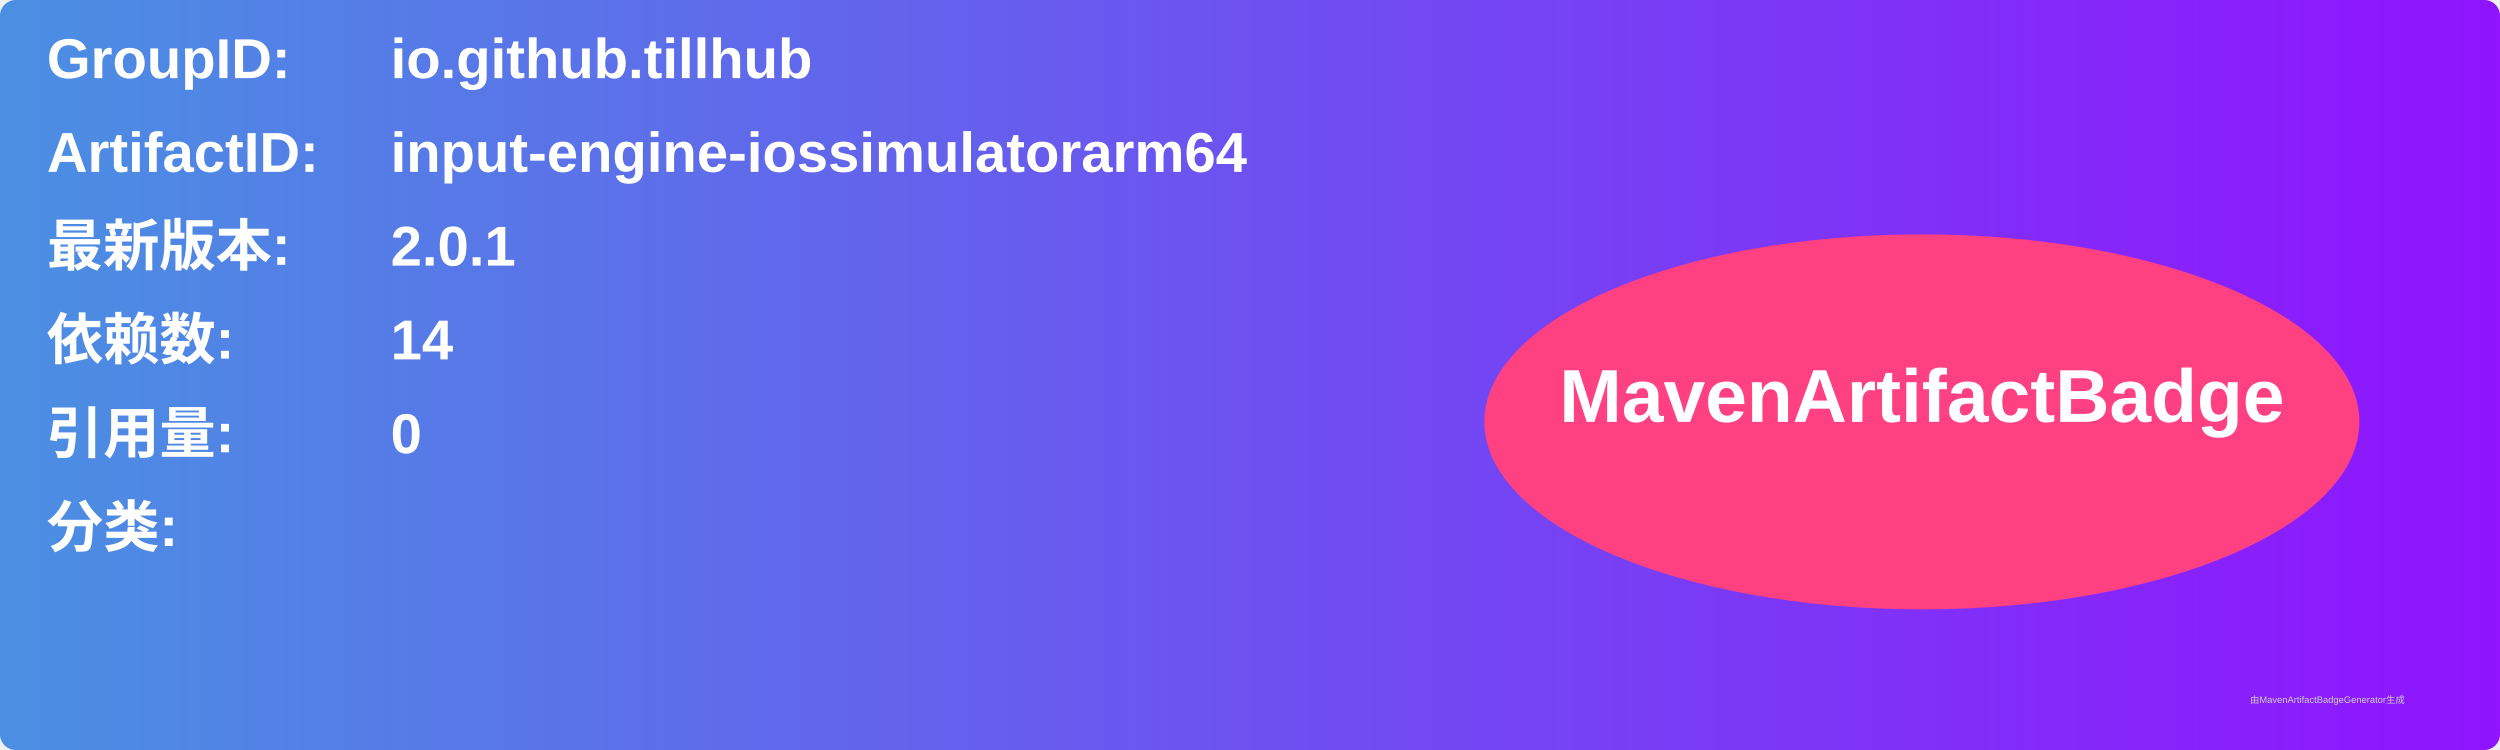
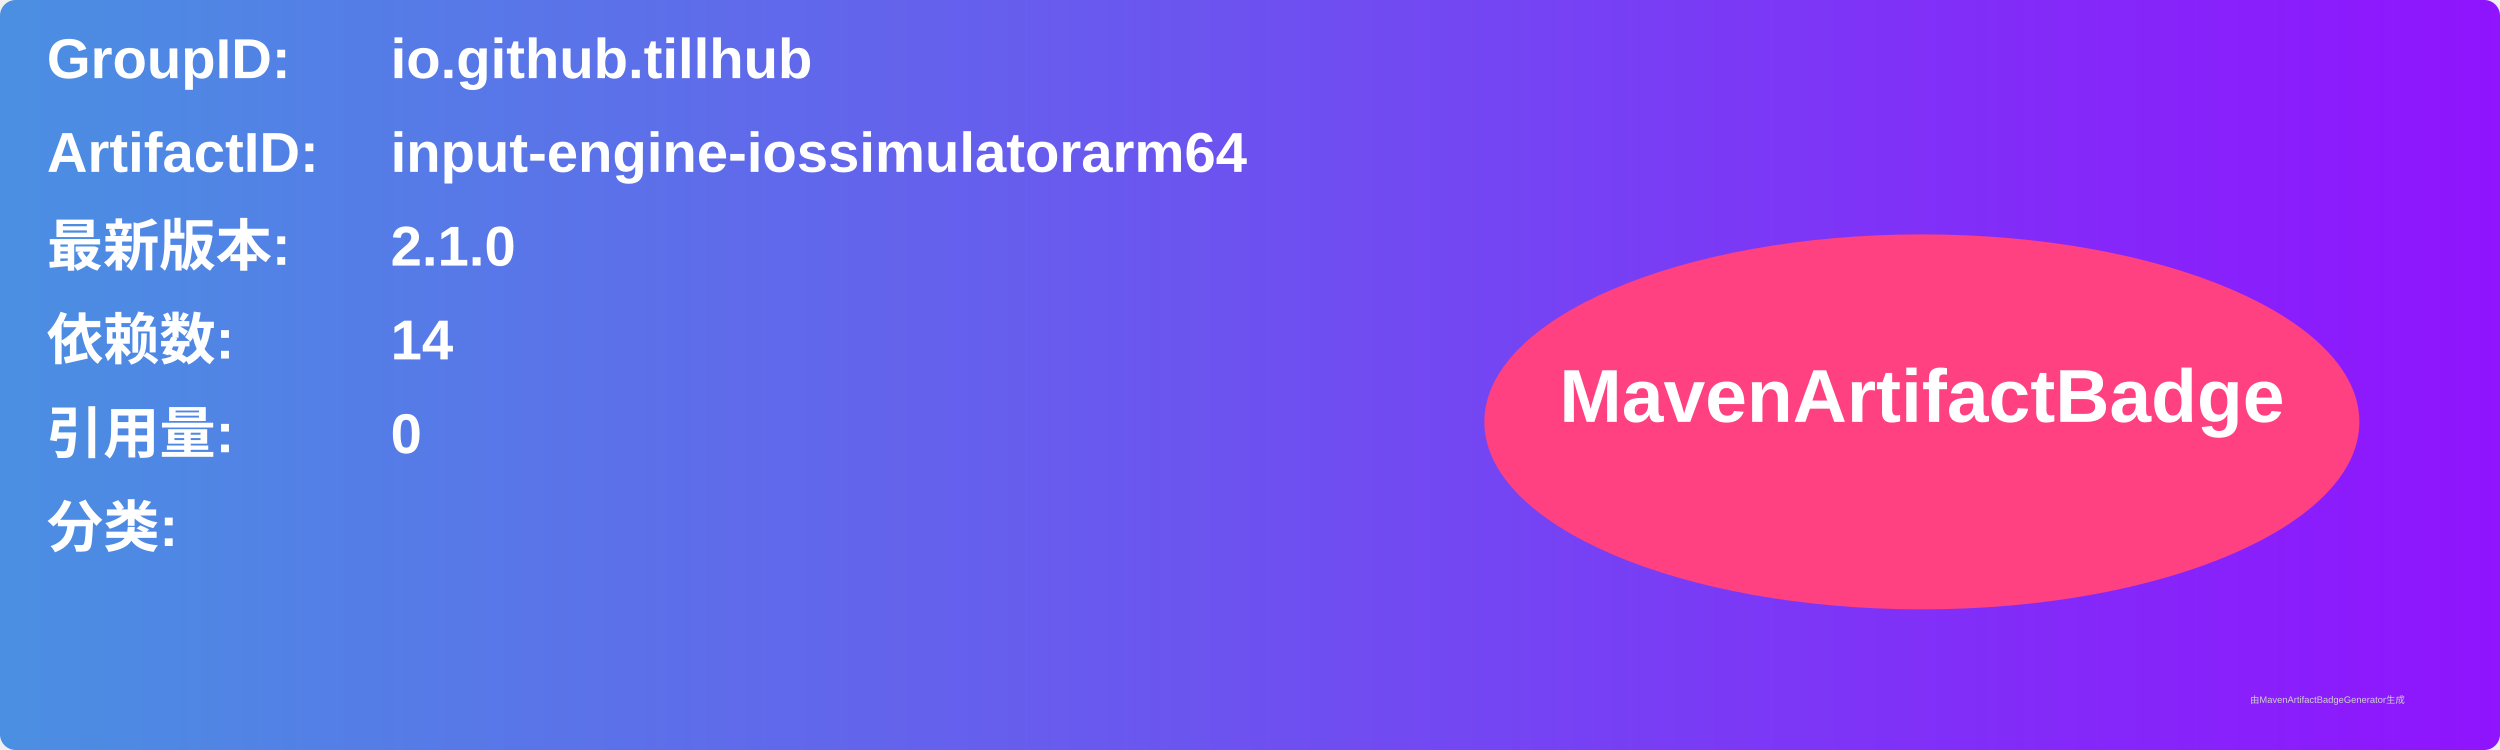
<svg xmlns="http://www.w3.org/2000/svg" width="800" height="240" viewBox="0 0 800 240">
  <linearGradient id="grad" x1="0%" y1="0%" x2="100%" y2="0%">
    <stop offset="0%" stop-color="#4a90e2" />
    <stop offset="100%" stop-color="#9013fe" />
  </linearGradient>
  <rect width="100%" height="100%" rx="5" ry="5" fill="url(#grad)" />
  <g transform="translate(15, 15)">
    <text x="0" y="10" font-family="Arial" font-size="18" fill="white" font-weight="bold" width="260">GroupID:</text>
    <text x="110" y="10" font-family="Arial" font-size="18" fill="white" font-weight="bold" width="460">io.github.tillhub</text>
    <text x="0" y="40" font-family="Arial" font-size="18" fill="white" font-weight="bold" width="260">ArtifactID:</text>
    <text x="110" y="40" font-family="Arial" font-size="18" fill="white" font-weight="bold" width="460">input-engine-iossimulatorarm64</text>
    <text x="0" y="70" font-family="Arial" font-size="18" fill="white" font-weight="bold">最新版本:</text>
    <text x="110" y="70" font-family="Arial" font-size="18" fill="white" font-weight="bold">
-       <tspan font-weight="bold">2.0.1</tspan>
+       <tspan font-weight="bold">2.1.0</tspan>
    </text>
    <text x="0" y="100" font-family="Arial" font-size="18" fill="white" font-weight="bold">依赖数: </text>
    <text x="110" y="100" font-family="Arial" font-size="18" fill="white">
      <tspan font-weight="bold">14</tspan>
    </text>
    <text x="0" y="130" font-family="Arial" font-size="18" fill="white" font-weight="bold">引用量: </text>
    <text x="110" y="130" font-family="Arial" font-size="18" fill="white">
      <tspan font-weight="bold">0</tspan>
    </text>
    <text x="0" y="160" font-family="Arial" font-size="18" fill="white" font-weight="bold">分类:</text>
    <text x="10" y="190" font-family="Arial" font-size="10" fill="white">
      <tspan font-weight="bold" />
    </text>
    <ellipse cx="600" cy="120" rx="140" ry="60" fill="#ff4081" />
    <text x="600" y="120" text-anchor="middle" font-family="Arial" font-size="24" fill="white" font-weight="bold">MavenArtifactBadge</text>
  </g>
  <text x="720" y="225" font-family="Arial" font-size="3" fill="#d0d0d0">由MavenArtifactBadgeGenerator生成</text>
</svg>
